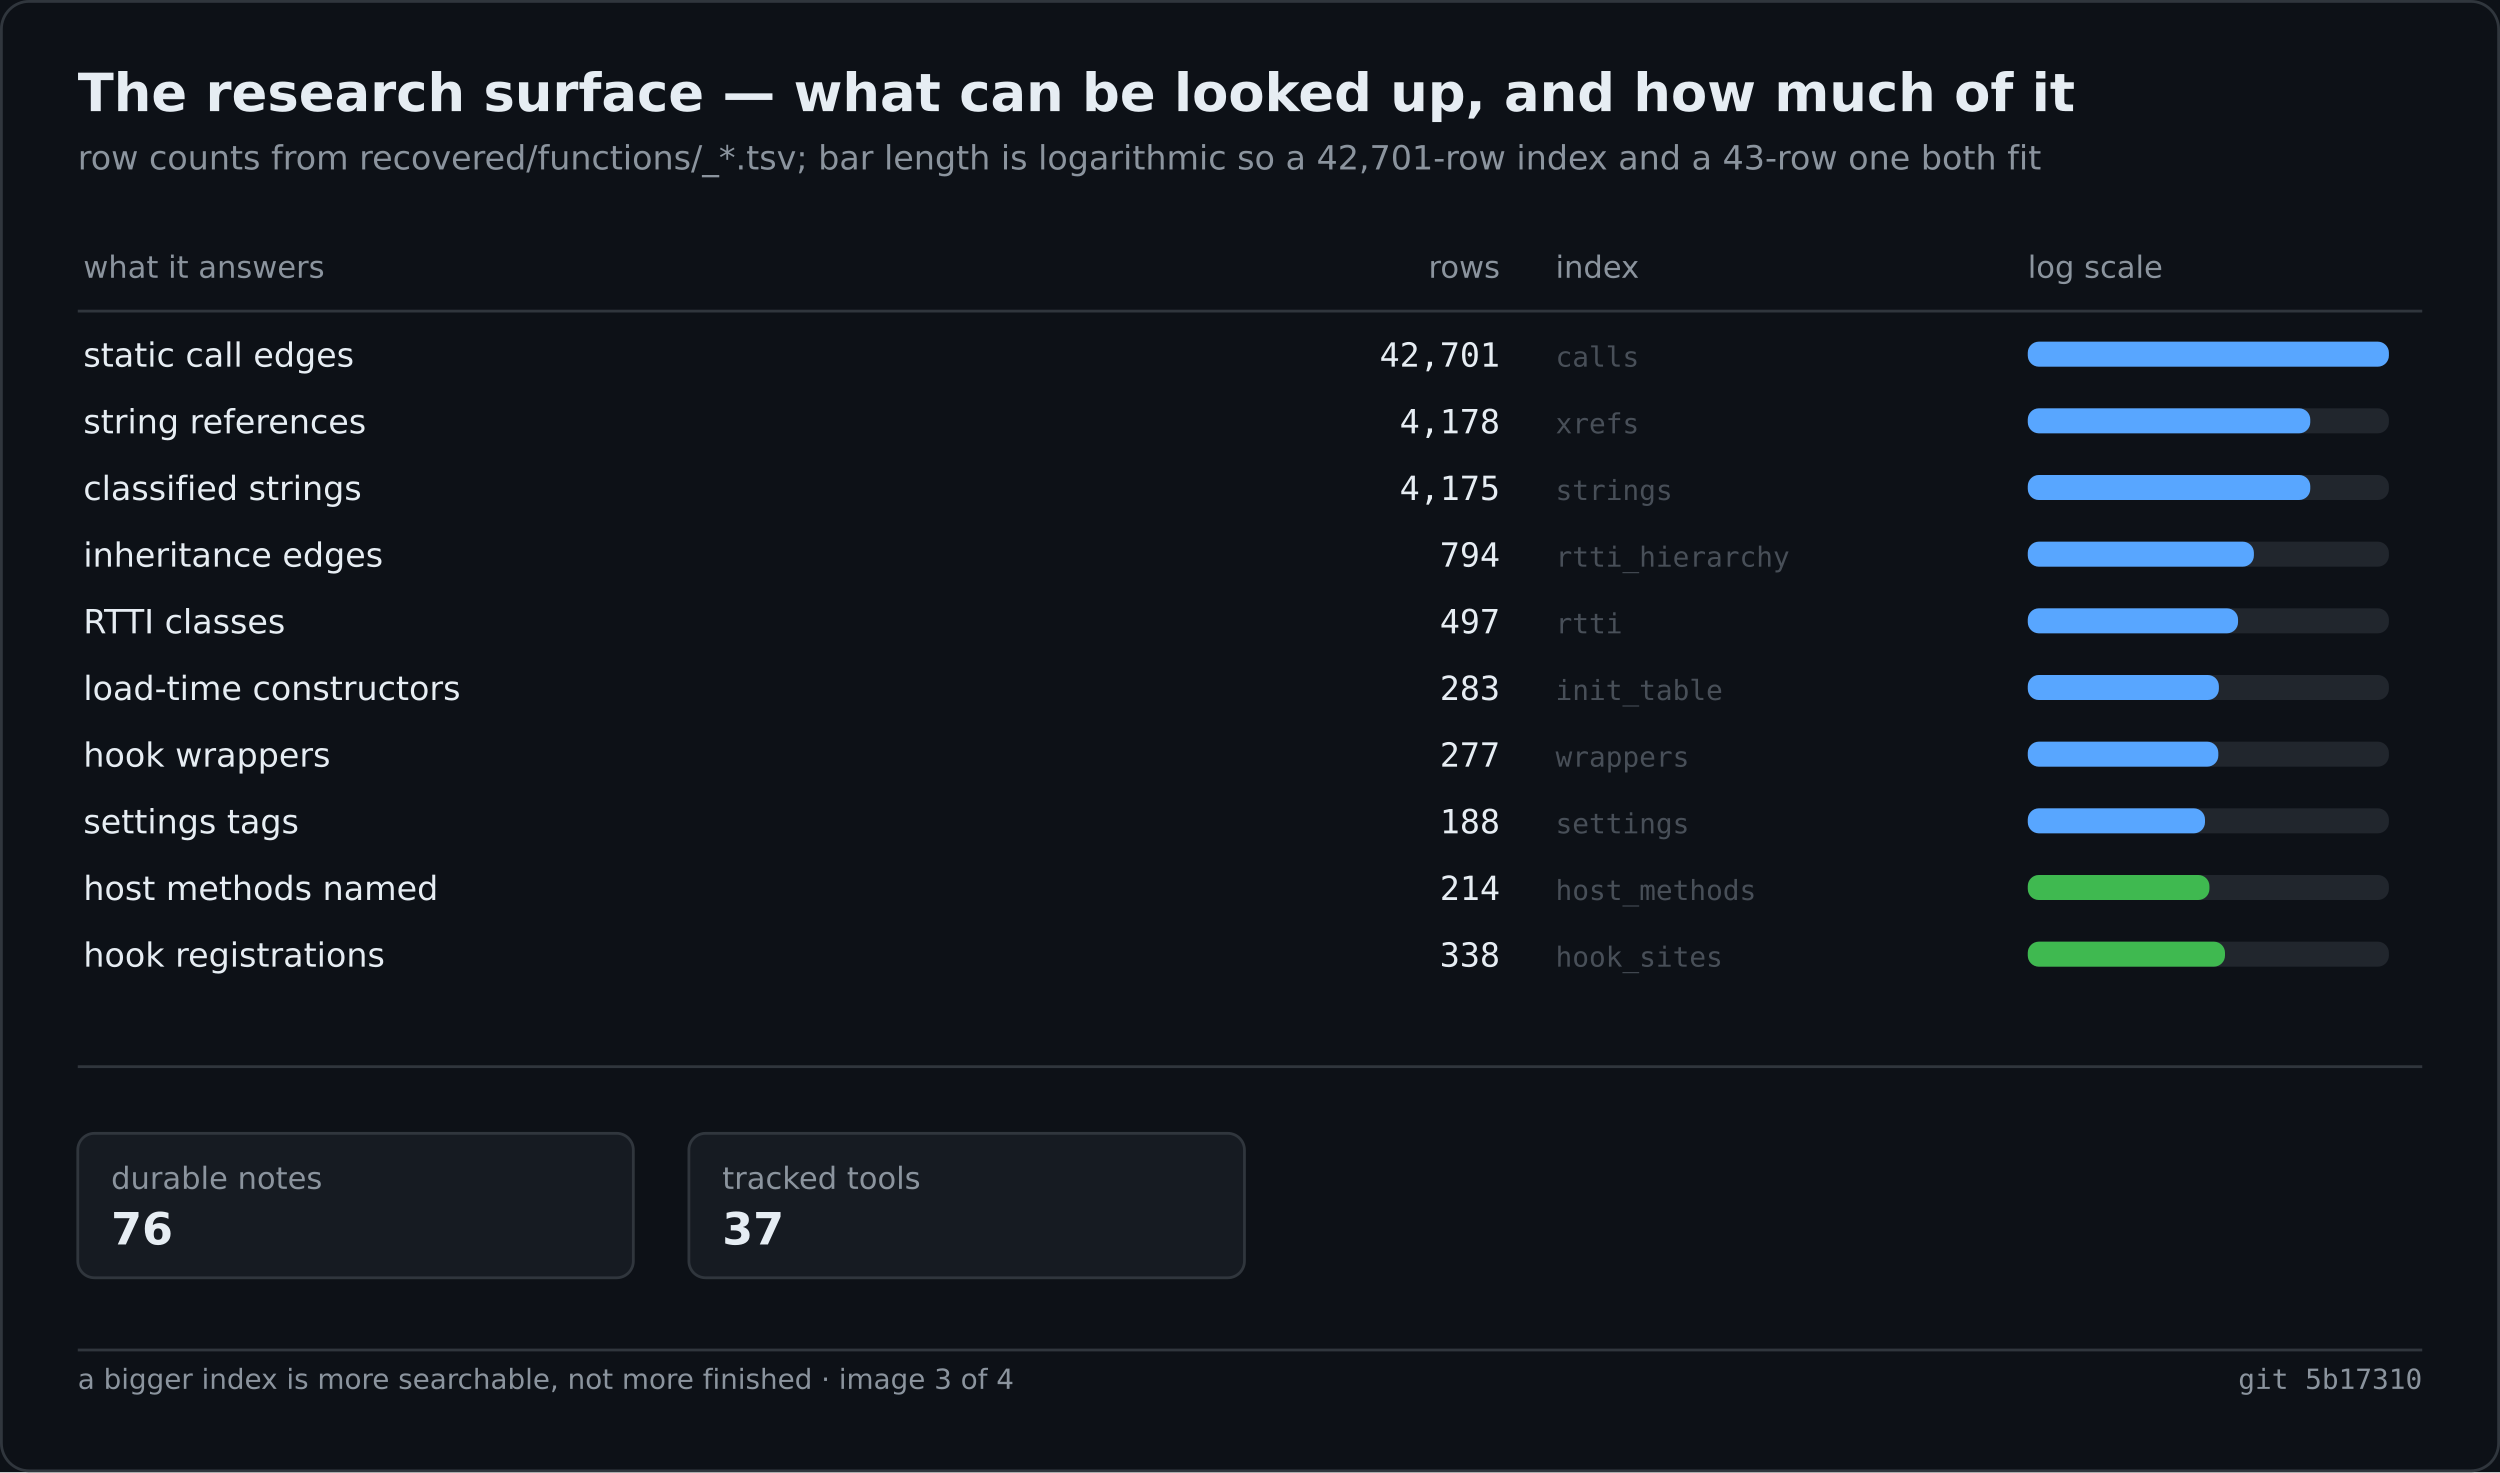
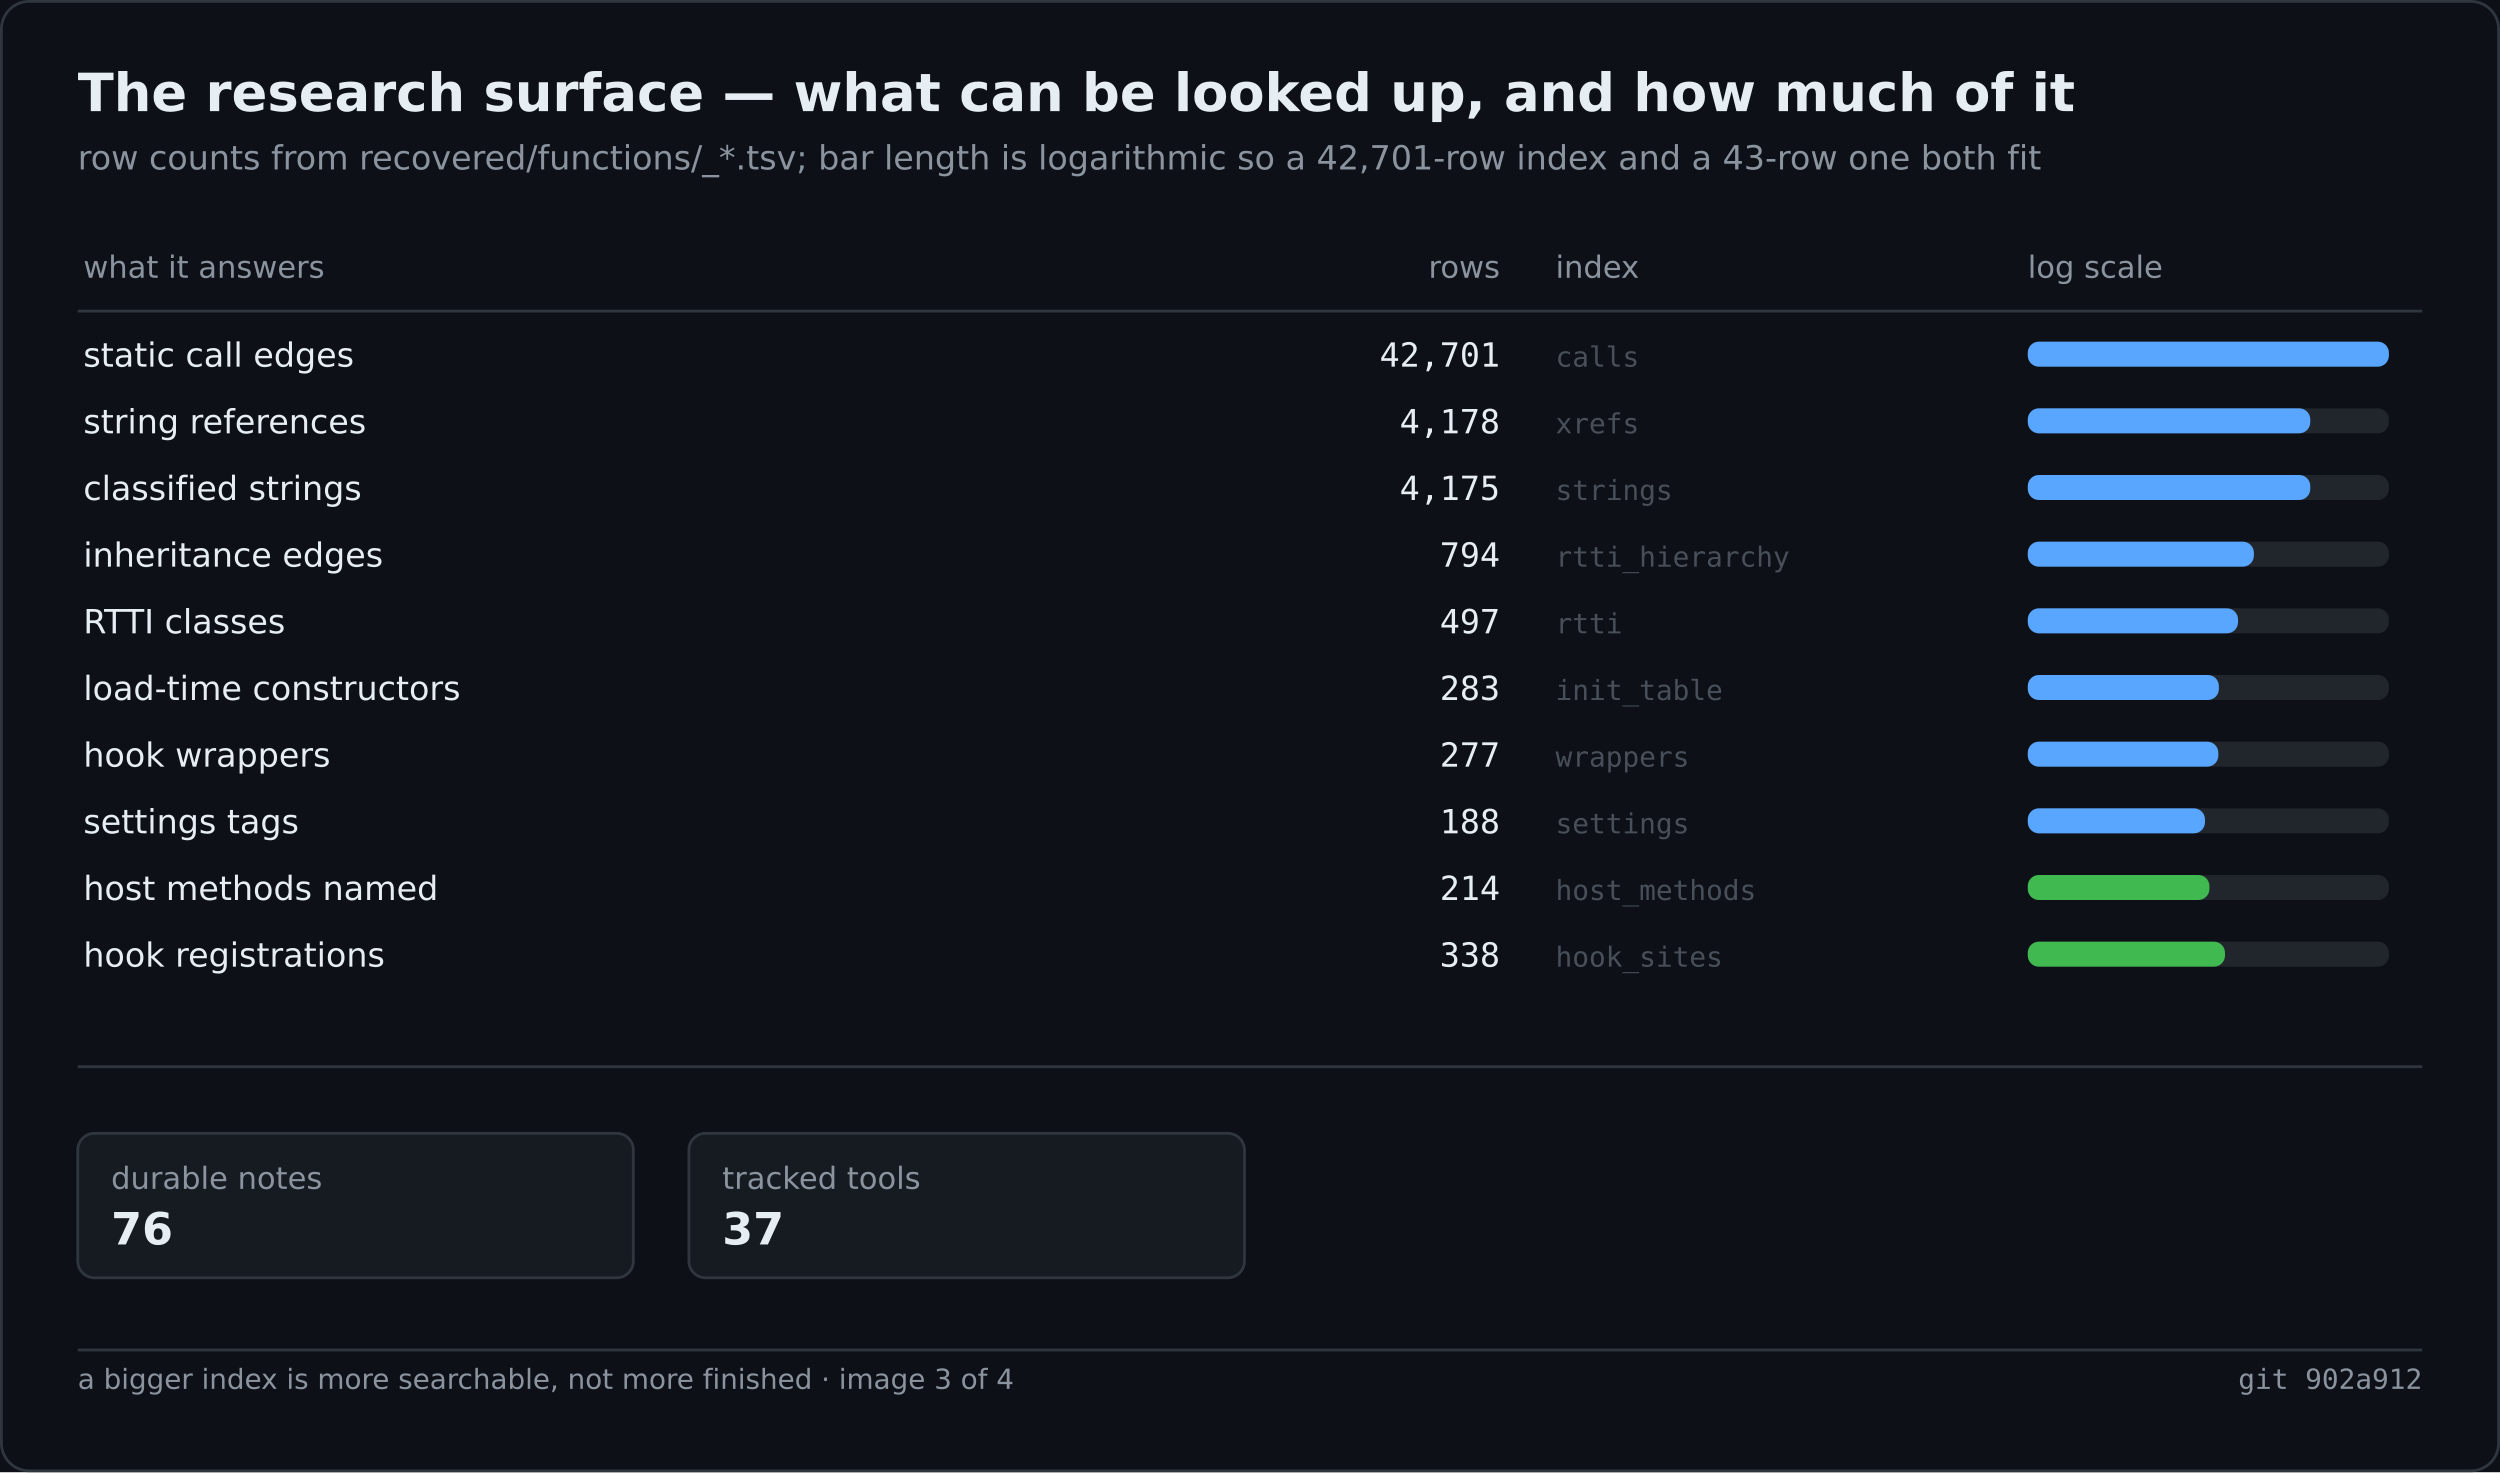
<svg xmlns="http://www.w3.org/2000/svg" width="900" height="530" viewBox="0 0 900 530" role="img" aria-label="The research surface — what can be looked up, and how much of it">
  <rect width="900" height="530" fill="#0d1117" />
  <rect x="0.5" y="0.5" width="899" height="529" fill="none" stroke="#30363d" rx="10" />
  <text x="28" y="40" font-family="Segoe UI,DejaVu Sans,Helvetica,sans-serif" font-size="19" font-weight="600" fill="#e6edf3">The research surface — what can be looked up, and how much of it</text>
  <text x="28" y="61" font-family="Segoe UI,DejaVu Sans,Helvetica,sans-serif" font-size="12" fill="#8b949e">row counts from recovered/functions/_*.tsv; bar length is logarithmic so a 42,701-row index and a 43-row one both fit</text>
  <text x="30.0" y="100.0" font-family="Segoe UI,DejaVu Sans,Helvetica,sans-serif" font-size="11" fill="#8b949e">what it answers</text>
  <text x="540.0" y="100.0" font-family="Segoe UI,DejaVu Sans,Helvetica,sans-serif" font-size="11" fill="#8b949e" text-anchor="end">rows</text>
  <text x="560.0" y="100.0" font-family="Segoe UI,DejaVu Sans,Helvetica,sans-serif" font-size="11" fill="#8b949e">index</text>
  <text x="730.0" y="100.0" font-family="Segoe UI,DejaVu Sans,Helvetica,sans-serif" font-size="11" fill="#8b949e">log scale</text>
  <line x1="28.0" y1="112.0" x2="872.0" y2="112.0" stroke="#30363d" stroke-width="1" />
  <text x="30.0" y="132.0" font-family="Segoe UI,DejaVu Sans,Helvetica,sans-serif" font-size="12" fill="#e6edf3">static call edges</text>
  <text x="540.0" y="132.0" font-family="Cascadia Mono,Consolas,DejaVu Sans Mono,monospace" font-size="12" fill="#e6edf3" text-anchor="end">42,701</text>
  <text x="560.0" y="132.0" font-family="Cascadia Mono,Consolas,DejaVu Sans Mono,monospace" font-size="10" fill="#484f58">calls</text>
  <rect x="730.0" y="123.0" width="130.0" height="9.0" fill="#21262d" rx="4" />
  <rect x="730.0" y="123.0" width="130.0" height="9.0" fill="#58a6ff" rx="4" />
  <text x="30.0" y="156.0" font-family="Segoe UI,DejaVu Sans,Helvetica,sans-serif" font-size="12" fill="#e6edf3">string references</text>
  <text x="540.0" y="156.0" font-family="Cascadia Mono,Consolas,DejaVu Sans Mono,monospace" font-size="12" fill="#e6edf3" text-anchor="end">4,178</text>
  <text x="560.0" y="156.0" font-family="Cascadia Mono,Consolas,DejaVu Sans Mono,monospace" font-size="10" fill="#484f58">xrefs</text>
  <rect x="730.0" y="147.0" width="130.0" height="9.0" fill="#21262d" rx="4" />
  <rect x="730.0" y="147.0" width="101.7" height="9.0" fill="#58a6ff" rx="4" />
  <text x="30.0" y="180.0" font-family="Segoe UI,DejaVu Sans,Helvetica,sans-serif" font-size="12" fill="#e6edf3">classified strings</text>
  <text x="540.0" y="180.0" font-family="Cascadia Mono,Consolas,DejaVu Sans Mono,monospace" font-size="12" fill="#e6edf3" text-anchor="end">4,175</text>
  <text x="560.0" y="180.0" font-family="Cascadia Mono,Consolas,DejaVu Sans Mono,monospace" font-size="10" fill="#484f58">strings</text>
  <rect x="730.0" y="171.0" width="130.0" height="9.0" fill="#21262d" rx="4" />
  <rect x="730.0" y="171.0" width="101.7" height="9.0" fill="#58a6ff" rx="4" />
  <text x="30.0" y="204.0" font-family="Segoe UI,DejaVu Sans,Helvetica,sans-serif" font-size="12" fill="#e6edf3">inheritance edges</text>
  <text x="540.0" y="204.0" font-family="Cascadia Mono,Consolas,DejaVu Sans Mono,monospace" font-size="12" fill="#e6edf3" text-anchor="end">794</text>
  <text x="560.0" y="204.0" font-family="Cascadia Mono,Consolas,DejaVu Sans Mono,monospace" font-size="10" fill="#484f58">rtti_hierarchy</text>
  <rect x="730.0" y="195.0" width="130.0" height="9.0" fill="#21262d" rx="4" />
  <rect x="730.0" y="195.0" width="81.4" height="9.0" fill="#58a6ff" rx="4" />
  <text x="30.0" y="228.0" font-family="Segoe UI,DejaVu Sans,Helvetica,sans-serif" font-size="12" fill="#e6edf3">RTTI classes</text>
  <text x="540.0" y="228.0" font-family="Cascadia Mono,Consolas,DejaVu Sans Mono,monospace" font-size="12" fill="#e6edf3" text-anchor="end">497</text>
  <text x="560.0" y="228.0" font-family="Cascadia Mono,Consolas,DejaVu Sans Mono,monospace" font-size="10" fill="#484f58">rtti</text>
  <rect x="730.0" y="219.0" width="130.0" height="9.0" fill="#21262d" rx="4" />
  <rect x="730.0" y="219.0" width="75.7" height="9.0" fill="#58a6ff" rx="4" />
  <text x="30.0" y="252.0" font-family="Segoe UI,DejaVu Sans,Helvetica,sans-serif" font-size="12" fill="#e6edf3">load-time constructors</text>
  <text x="540.0" y="252.0" font-family="Cascadia Mono,Consolas,DejaVu Sans Mono,monospace" font-size="12" fill="#e6edf3" text-anchor="end">283</text>
  <text x="560.0" y="252.0" font-family="Cascadia Mono,Consolas,DejaVu Sans Mono,monospace" font-size="10" fill="#484f58">init_table</text>
  <rect x="730.0" y="243.0" width="130.0" height="9.0" fill="#21262d" rx="4" />
  <rect x="730.0" y="243.0" width="68.8" height="9.0" fill="#58a6ff" rx="4" />
  <text x="30.0" y="276.0" font-family="Segoe UI,DejaVu Sans,Helvetica,sans-serif" font-size="12" fill="#e6edf3">hook wrappers</text>
  <text x="540.0" y="276.0" font-family="Cascadia Mono,Consolas,DejaVu Sans Mono,monospace" font-size="12" fill="#e6edf3" text-anchor="end">277</text>
  <text x="560.0" y="276.0" font-family="Cascadia Mono,Consolas,DejaVu Sans Mono,monospace" font-size="10" fill="#484f58">wrappers</text>
  <rect x="730.0" y="267.0" width="130.0" height="9.0" fill="#21262d" rx="4" />
  <rect x="730.0" y="267.0" width="68.6" height="9.0" fill="#58a6ff" rx="4" />
  <text x="30.0" y="300.0" font-family="Segoe UI,DejaVu Sans,Helvetica,sans-serif" font-size="12" fill="#e6edf3">settings tags</text>
  <text x="540.0" y="300.0" font-family="Cascadia Mono,Consolas,DejaVu Sans Mono,monospace" font-size="12" fill="#e6edf3" text-anchor="end">188</text>
  <text x="560.0" y="300.0" font-family="Cascadia Mono,Consolas,DejaVu Sans Mono,monospace" font-size="10" fill="#484f58">settings</text>
  <rect x="730.0" y="291.0" width="130.0" height="9.0" fill="#21262d" rx="4" />
  <rect x="730.0" y="291.0" width="63.8" height="9.0" fill="#58a6ff" rx="4" />
  <text x="30.0" y="324.0" font-family="Segoe UI,DejaVu Sans,Helvetica,sans-serif" font-size="12" fill="#e6edf3">host methods named</text>
  <text x="540.0" y="324.0" font-family="Cascadia Mono,Consolas,DejaVu Sans Mono,monospace" font-size="12" fill="#e6edf3" text-anchor="end">214</text>
  <text x="560.0" y="324.0" font-family="Cascadia Mono,Consolas,DejaVu Sans Mono,monospace" font-size="10" fill="#484f58">host_methods</text>
  <rect x="730.0" y="315.0" width="130.0" height="9.0" fill="#21262d" rx="4" />
  <rect x="730.0" y="315.0" width="65.4" height="9.0" fill="#3fb950" rx="4" />
  <text x="30.0" y="348.0" font-family="Segoe UI,DejaVu Sans,Helvetica,sans-serif" font-size="12" fill="#e6edf3">hook registrations</text>
  <text x="540.0" y="348.0" font-family="Cascadia Mono,Consolas,DejaVu Sans Mono,monospace" font-size="12" fill="#e6edf3" text-anchor="end">338</text>
  <text x="560.0" y="348.0" font-family="Cascadia Mono,Consolas,DejaVu Sans Mono,monospace" font-size="10" fill="#484f58">hook_sites</text>
  <rect x="730.0" y="339.0" width="130.0" height="9.0" fill="#21262d" rx="4" />
  <rect x="730.0" y="339.0" width="71.0" height="9.0" fill="#3fb950" rx="4" />
  <line x1="28.0" y1="384.0" x2="872.0" y2="384.0" stroke="#30363d" stroke-width="1" />
  <rect x="28.0" y="408.0" width="200.0" height="52.0" fill="#161b22" rx="6" stroke="#30363d" stroke-width="1" />
  <text x="40.0" y="428.0" font-family="Segoe UI,DejaVu Sans,Helvetica,sans-serif" font-size="11" fill="#8b949e">durable notes</text>
  <text x="40.0" y="448.0" font-family="Segoe UI,DejaVu Sans,Helvetica,sans-serif" font-size="16" fill="#e6edf3" font-weight="600">76</text>
  <rect x="248.0" y="408.0" width="200.0" height="52.0" fill="#161b22" rx="6" stroke="#30363d" stroke-width="1" />
  <text x="260.0" y="428.0" font-family="Segoe UI,DejaVu Sans,Helvetica,sans-serif" font-size="11" fill="#8b949e">tracked tools</text>
  <text x="260.0" y="448.0" font-family="Segoe UI,DejaVu Sans,Helvetica,sans-serif" font-size="16" fill="#e6edf3" font-weight="600">37</text>
  <line x1="28.0" y1="486.0" x2="872.0" y2="486.0" stroke="#30363d" stroke-width="1" />
  <text x="28.0" y="500.0" font-family="Segoe UI,DejaVu Sans,Helvetica,sans-serif" font-size="10" fill="#8b949e">a bigger index is more searchable, not more finished · image 3 of 4</text>
-   <text x="872.0" y="500.0" font-family="Cascadia Mono,Consolas,DejaVu Sans Mono,monospace" font-size="10" fill="#8b949e" text-anchor="end">git 5b17310</text>
+   <text x="872.0" y="500.0" font-family="Cascadia Mono,Consolas,DejaVu Sans Mono,monospace" font-size="10" fill="#8b949e" text-anchor="end">git 902a912</text>
</svg>
